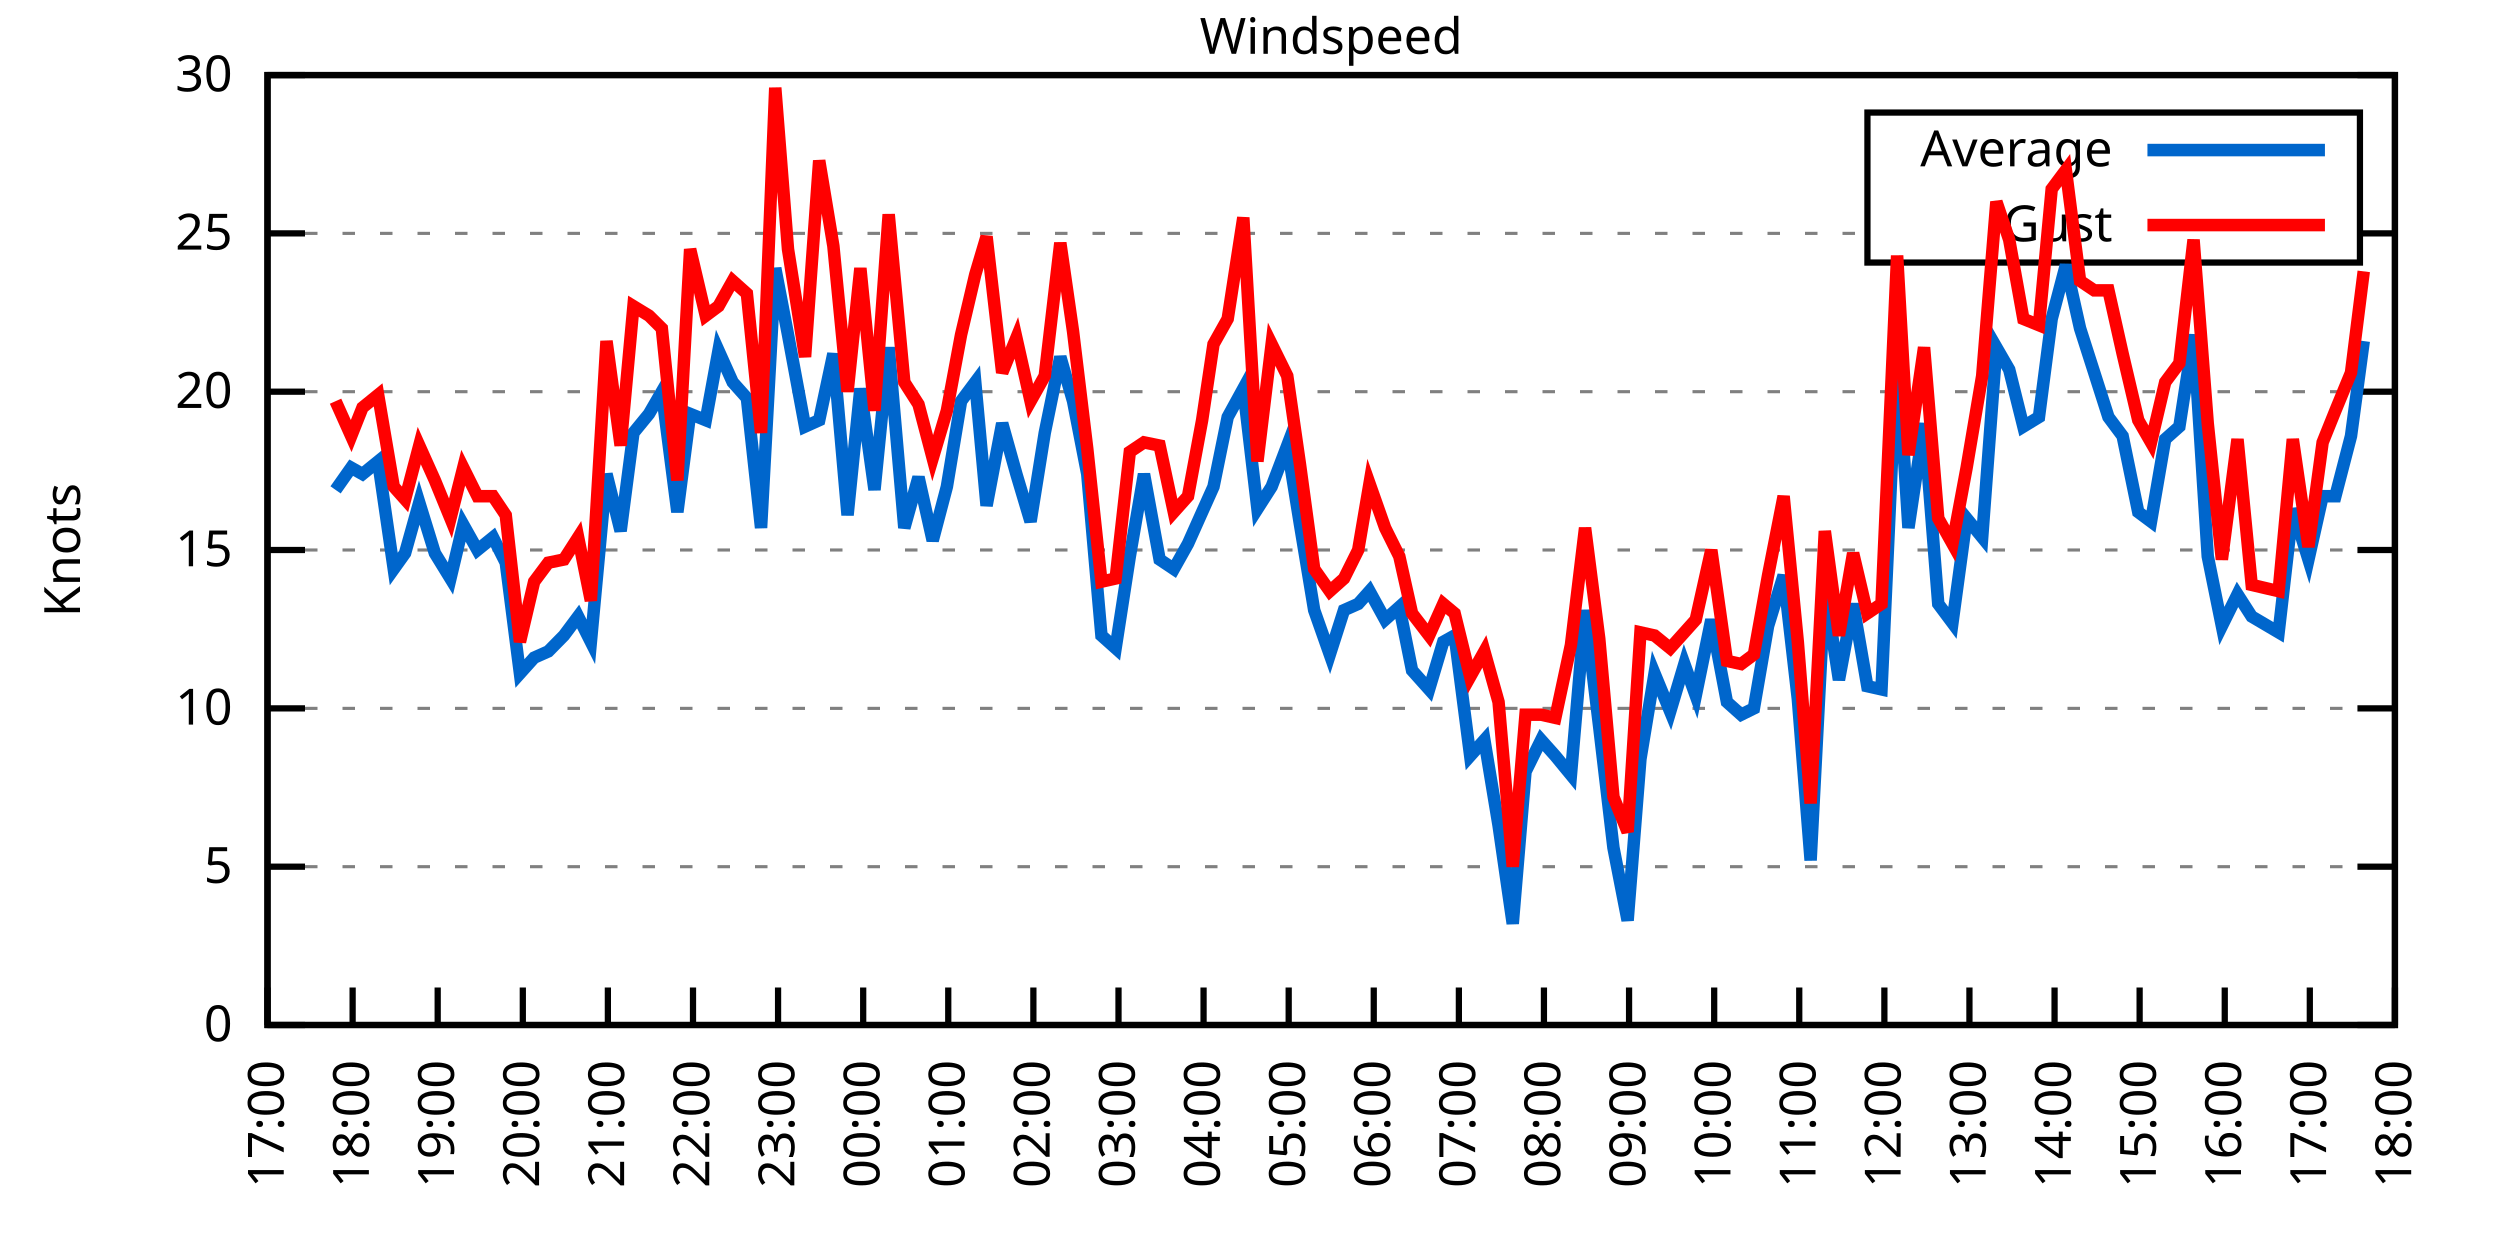
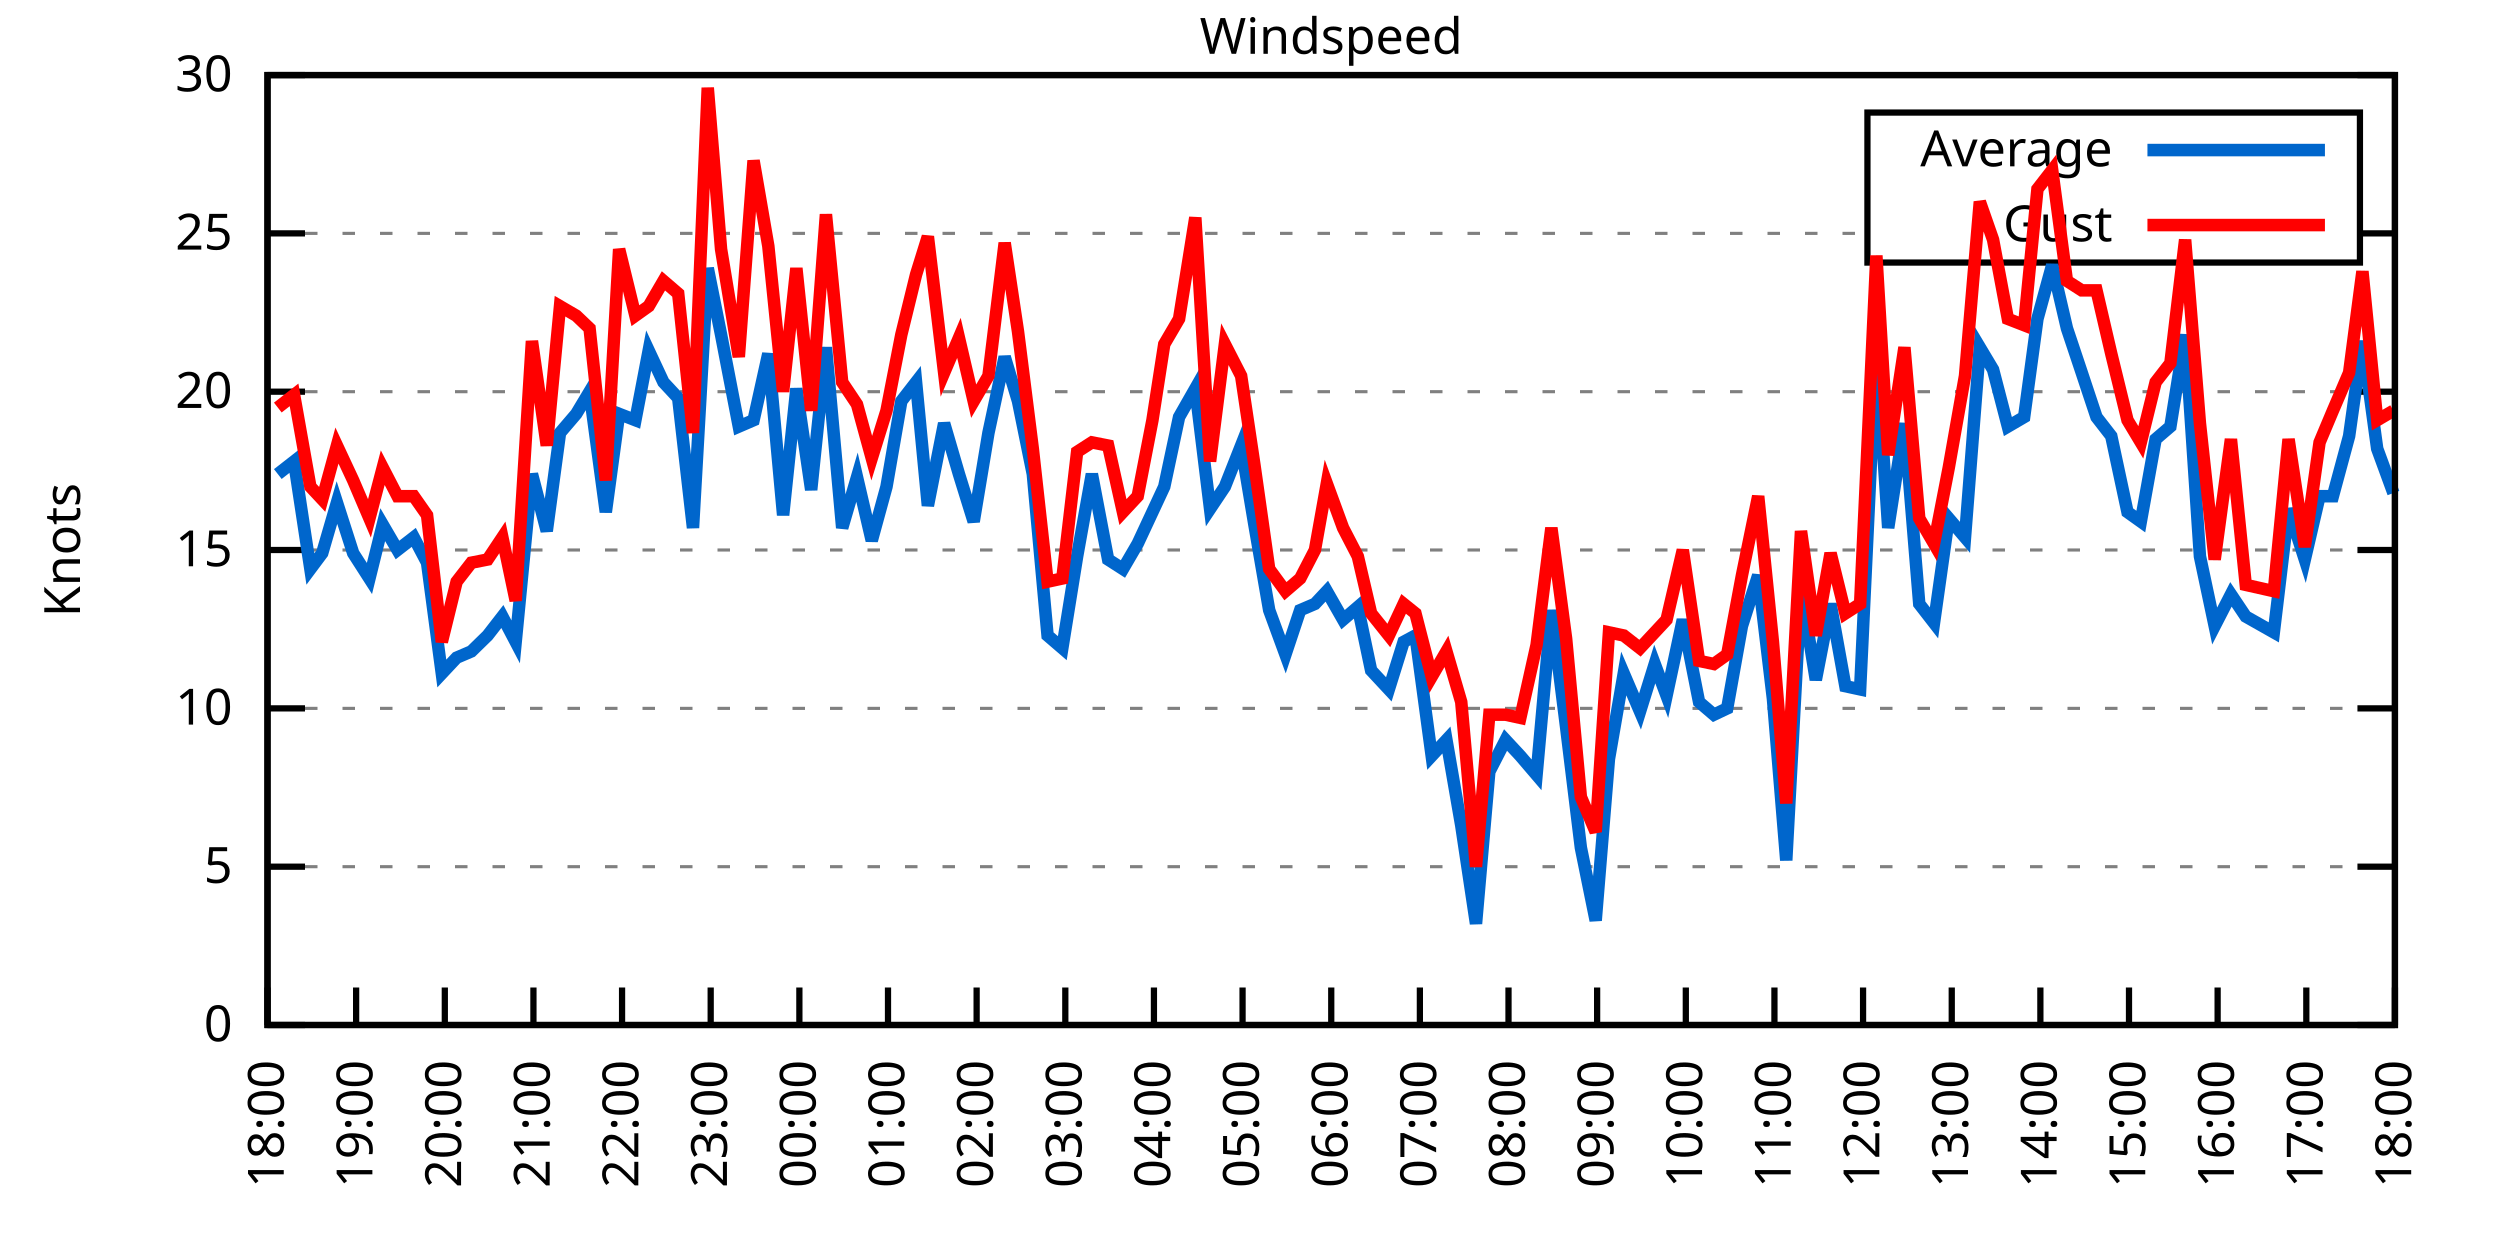
<svg xmlns="http://www.w3.org/2000/svg" xmlns:xlink="http://www.w3.org/1999/xlink" width="400" height="200" viewBox="0 0 400 200">
  <g id="gnuplot_canvas">
    <rect x="0" y="0" width="400" height="200" fill="none" />
    <defs>
      <circle id="gpDot" r="0.5" stroke-width="0.5" stroke="currentColor" />
      <path id="gpPt0" stroke-width="0.333" stroke="currentColor" d="M-1,0 h2 M0,-1 v2" />
      <path id="gpPt1" stroke-width="0.333" stroke="currentColor" d="M-1,-1 L1,1 M1,-1 L-1,1" />
      <path id="gpPt2" stroke-width="0.333" stroke="currentColor" d="M-1,0 L1,0 M0,-1 L0,1 M-1,-1 L1,1 M-1,1 L1,-1" />
      <rect id="gpPt3" stroke-width="0.333" stroke="currentColor" x="-1" y="-1" width="2" height="2" />
      <rect id="gpPt4" stroke-width="0.333" stroke="currentColor" fill="currentColor" x="-1" y="-1" width="2" height="2" />
      <circle id="gpPt5" stroke-width="0.333" stroke="currentColor" cx="0" cy="0" r="1" />
      <use xlink:href="#gpPt5" id="gpPt6" fill="currentColor" stroke="none" />
      <path id="gpPt7" stroke-width="0.333" stroke="currentColor" d="M0,-1.33 L-1.33,0.67 L1.33,0.67 z" />
      <use xlink:href="#gpPt7" id="gpPt8" fill="currentColor" stroke="none" />
      <use xlink:href="#gpPt7" id="gpPt9" stroke="currentColor" transform="rotate(180)" />
      <use xlink:href="#gpPt9" id="gpPt10" fill="currentColor" stroke="none" />
      <use xlink:href="#gpPt3" id="gpPt11" stroke="currentColor" transform="rotate(45)" />
      <use xlink:href="#gpPt11" id="gpPt12" fill="currentColor" stroke="none" />
      <path id="gpPt13" stroke-width="0.333" stroke="currentColor" d="M0,1.330 L1.265,0.411 L0.782,-1.067 L-0.782,-1.076 L-1.265,0.411 z" />
      <use xlink:href="#gpPt13" id="gpPt14" fill="currentColor" stroke="none" />
      <filter id="textbox" filterUnits="objectBoundingBox" x="0" y="0" height="1" width="1">
        <feFlood flood-color="white" flood-opacity="1" result="bgnd" />
        <feComposite in="SourceGraphic" in2="bgnd" operator="atop" />
      </filter>
      <filter id="greybox" filterUnits="objectBoundingBox" x="0" y="0" height="1" width="1">
        <feFlood flood-color="lightgrey" flood-opacity="1" result="grey" />
        <feComposite in="SourceGraphic" in2="grey" operator="atop" />
      </filter>
    </defs>
    <g fill="none" color="white" stroke="currentColor" stroke-width="1.00" stroke-linecap="butt" stroke-linejoin="miter">
</g>
    <g fill="none" color="black" stroke="currentColor" stroke-width="1.00" stroke-linecap="butt" stroke-linejoin="miter">
      <g stroke="none" shape-rendering="crispEdges">
        <polygon fill="rgb(255, 255, 255)" points="42.80,164.00 383.18,164.00 383.18,12.02 42.80,12.02 " />
      </g>
    </g>
    <g fill="none" color="black" stroke="currentColor" stroke-width="1.00" stroke-linecap="butt" stroke-linejoin="miter">
</g>
    <g fill="none" color="black" stroke="black" stroke-width="0.50" stroke-linecap="butt" stroke-linejoin="miter">
</g>
    <g fill="none" color="gray" stroke="currentColor" stroke-width="0.50" stroke-linecap="butt" stroke-linejoin="miter">
      <path stroke="gray" stroke-dasharray="2,4" class="gridline" d="M42.80,164.00 L383.19,164.00  " />
    </g>
    <g fill="none" color="gray" stroke="gray" stroke-width="1.00" stroke-linecap="butt" stroke-linejoin="miter">
</g>
    <g fill="none" color="black" stroke="currentColor" stroke-width="1.00" stroke-linecap="butt" stroke-linejoin="miter">
      <path stroke="black" d="M42.80,164.00 L48.80,164.00 M383.19,164.00 L377.19,164.00  " />
      <g transform="translate(37.20,166.60)" stroke="none" fill="black" font-family="Sans" font-size="8.00" text-anchor="end">
        <text>
          <tspan font-family="Sans"> 0</tspan>
        </text>
      </g>
    </g>
    <g fill="none" color="black" stroke="currentColor" stroke-width="1.00" stroke-linecap="butt" stroke-linejoin="miter">
</g>
    <g fill="none" color="black" stroke="black" stroke-width="0.50" stroke-linecap="butt" stroke-linejoin="miter">
</g>
    <g fill="none" color="gray" stroke="currentColor" stroke-width="0.50" stroke-linecap="butt" stroke-linejoin="miter">
      <path stroke="gray" stroke-dasharray="2,4" class="gridline" d="M42.80,138.67 L383.19,138.67  " />
    </g>
    <g fill="none" color="gray" stroke="gray" stroke-width="1.00" stroke-linecap="butt" stroke-linejoin="miter">
</g>
    <g fill="none" color="black" stroke="currentColor" stroke-width="1.00" stroke-linecap="butt" stroke-linejoin="miter">
      <path stroke="black" d="M42.80,138.67 L48.80,138.67 M383.19,138.67 L377.19,138.67  " />
      <g transform="translate(37.20,141.27)" stroke="none" fill="black" font-family="Sans" font-size="8.00" text-anchor="end">
        <text>
          <tspan font-family="Sans"> 5</tspan>
        </text>
      </g>
    </g>
    <g fill="none" color="black" stroke="currentColor" stroke-width="1.00" stroke-linecap="butt" stroke-linejoin="miter">
</g>
    <g fill="none" color="black" stroke="black" stroke-width="0.50" stroke-linecap="butt" stroke-linejoin="miter">
</g>
    <g fill="none" color="gray" stroke="currentColor" stroke-width="0.50" stroke-linecap="butt" stroke-linejoin="miter">
      <path stroke="gray" stroke-dasharray="2,4" class="gridline" d="M42.80,113.34 L383.19,113.34  " />
    </g>
    <g fill="none" color="gray" stroke="gray" stroke-width="1.00" stroke-linecap="butt" stroke-linejoin="miter">
</g>
    <g fill="none" color="black" stroke="currentColor" stroke-width="1.00" stroke-linecap="butt" stroke-linejoin="miter">
      <path stroke="black" d="M42.80,113.34 L48.80,113.34 M383.19,113.34 L377.19,113.34  " />
      <g transform="translate(37.20,115.94)" stroke="none" fill="black" font-family="Sans" font-size="8.00" text-anchor="end">
        <text>
          <tspan font-family="Sans"> 10</tspan>
        </text>
      </g>
    </g>
    <g fill="none" color="black" stroke="currentColor" stroke-width="1.00" stroke-linecap="butt" stroke-linejoin="miter">
</g>
    <g fill="none" color="black" stroke="black" stroke-width="0.50" stroke-linecap="butt" stroke-linejoin="miter">
</g>
    <g fill="none" color="gray" stroke="currentColor" stroke-width="0.50" stroke-linecap="butt" stroke-linejoin="miter">
      <path stroke="gray" stroke-dasharray="2,4" class="gridline" d="M42.80,88.00 L383.19,88.00  " />
    </g>
    <g fill="none" color="gray" stroke="gray" stroke-width="1.00" stroke-linecap="butt" stroke-linejoin="miter">
</g>
    <g fill="none" color="black" stroke="currentColor" stroke-width="1.00" stroke-linecap="butt" stroke-linejoin="miter">
      <path stroke="black" d="M42.80,88.00 L48.80,88.00 M383.19,88.00 L377.19,88.00  " />
      <g transform="translate(37.20,90.60)" stroke="none" fill="black" font-family="Sans" font-size="8.00" text-anchor="end">
        <text>
          <tspan font-family="Sans"> 15</tspan>
        </text>
      </g>
    </g>
    <g fill="none" color="black" stroke="currentColor" stroke-width="1.00" stroke-linecap="butt" stroke-linejoin="miter">
</g>
    <g fill="none" color="black" stroke="black" stroke-width="0.50" stroke-linecap="butt" stroke-linejoin="miter">
</g>
    <g fill="none" color="gray" stroke="currentColor" stroke-width="0.50" stroke-linecap="butt" stroke-linejoin="miter">
      <path stroke="gray" stroke-dasharray="2,4" class="gridline" d="M42.80,62.67 L383.19,62.67  " />
    </g>
    <g fill="none" color="gray" stroke="gray" stroke-width="1.00" stroke-linecap="butt" stroke-linejoin="miter">
</g>
    <g fill="none" color="black" stroke="currentColor" stroke-width="1.00" stroke-linecap="butt" stroke-linejoin="miter">
      <path stroke="black" d="M42.80,62.67 L48.80,62.67 M383.19,62.67 L377.19,62.67  " />
      <g transform="translate(37.20,65.27)" stroke="none" fill="black" font-family="Sans" font-size="8.00" text-anchor="end">
        <text>
          <tspan font-family="Sans"> 20</tspan>
        </text>
      </g>
    </g>
    <g fill="none" color="black" stroke="currentColor" stroke-width="1.00" stroke-linecap="butt" stroke-linejoin="miter">
</g>
    <g fill="none" color="black" stroke="black" stroke-width="0.50" stroke-linecap="butt" stroke-linejoin="miter">
</g>
    <g fill="none" color="gray" stroke="currentColor" stroke-width="0.50" stroke-linecap="butt" stroke-linejoin="miter">
      <path stroke="gray" stroke-dasharray="2,4" class="gridline" d="M42.80,37.34 L298.79,37.34 M377.59,37.34 L383.19,37.34  " />
    </g>
    <g fill="none" color="gray" stroke="gray" stroke-width="1.00" stroke-linecap="butt" stroke-linejoin="miter">
</g>
    <g fill="none" color="black" stroke="currentColor" stroke-width="1.00" stroke-linecap="butt" stroke-linejoin="miter">
      <path stroke="black" d="M42.80,37.34 L48.80,37.34 M383.19,37.34 L377.19,37.34  " />
      <g transform="translate(37.20,39.94)" stroke="none" fill="black" font-family="Sans" font-size="8.00" text-anchor="end">
        <text>
          <tspan font-family="Sans"> 25</tspan>
        </text>
      </g>
    </g>
    <g fill="none" color="black" stroke="currentColor" stroke-width="1.00" stroke-linecap="butt" stroke-linejoin="miter">
</g>
    <g fill="none" color="black" stroke="black" stroke-width="0.50" stroke-linecap="butt" stroke-linejoin="miter">
</g>
    <g fill="none" color="gray" stroke="currentColor" stroke-width="0.50" stroke-linecap="butt" stroke-linejoin="miter">
      <path stroke="gray" stroke-dasharray="2,4" class="gridline" d="M42.80,12.01 L383.19,12.01  " />
    </g>
    <g fill="none" color="gray" stroke="gray" stroke-width="1.00" stroke-linecap="butt" stroke-linejoin="miter">
</g>
    <g fill="none" color="black" stroke="currentColor" stroke-width="1.00" stroke-linecap="butt" stroke-linejoin="miter">
      <path stroke="black" d="M42.80,12.01 L48.80,12.01 M383.19,12.01 L377.19,12.01  " />
      <g transform="translate(37.20,14.61)" stroke="none" fill="black" font-family="Sans" font-size="8.00" text-anchor="end">
        <text>
          <tspan font-family="Sans"> 30</tspan>
        </text>
      </g>
    </g>
    <g fill="none" color="black" stroke="currentColor" stroke-width="1.00" stroke-linecap="butt" stroke-linejoin="miter">
      <path stroke="black" d="M42.80,164.00 L42.80,158.00  " />
      <g transform="translate(45.40,169.60) rotate(270.00)" stroke="none" fill="black" font-family="Sans" font-size="8.00" text-anchor="end">
        <text>
-           <tspan font-family="Sans">17:00</tspan>
-         </text>
-       </g>
-     </g>
-     <g fill="none" color="black" stroke="currentColor" stroke-width="1.00" stroke-linecap="butt" stroke-linejoin="miter">
-       <path stroke="black" d="M56.42,164.00 L56.42,158.00  " />
-       <g transform="translate(59.02,169.60) rotate(270.00)" stroke="none" fill="black" font-family="Sans" font-size="8.00" text-anchor="end">
-         <text>
          <tspan font-family="Sans">18:00</tspan>
        </text>
      </g>
    </g>
    <g fill="none" color="black" stroke="currentColor" stroke-width="1.00" stroke-linecap="butt" stroke-linejoin="miter">
-       <path stroke="black" d="M70.03,164.00 L70.03,158.00  " />
-       <g transform="translate(72.63,169.60) rotate(270.00)" stroke="none" fill="black" font-family="Sans" font-size="8.00" text-anchor="end">
+       <path stroke="black" d="M56.98,164.00 L56.98,158.00  " />
+       <g transform="translate(59.58,169.60) rotate(270.00)" stroke="none" fill="black" font-family="Sans" font-size="8.00" text-anchor="end">
        <text>
          <tspan font-family="Sans">19:00</tspan>
        </text>
      </g>
    </g>
    <g fill="none" color="black" stroke="currentColor" stroke-width="1.00" stroke-linecap="butt" stroke-linejoin="miter">
-       <path stroke="black" d="M83.65,164.00 L83.65,158.00  " />
-       <g transform="translate(86.25,169.60) rotate(270.00)" stroke="none" fill="black" font-family="Sans" font-size="8.00" text-anchor="end">
+       <path stroke="black" d="M71.17,164.00 L71.17,158.00  " />
+       <g transform="translate(73.77,169.60) rotate(270.00)" stroke="none" fill="black" font-family="Sans" font-size="8.00" text-anchor="end">
        <text>
          <tspan font-family="Sans">20:00</tspan>
        </text>
      </g>
    </g>
    <g fill="none" color="black" stroke="currentColor" stroke-width="1.00" stroke-linecap="butt" stroke-linejoin="miter">
-       <path stroke="black" d="M97.26,164.00 L97.26,158.00  " />
-       <g transform="translate(99.86,169.60) rotate(270.00)" stroke="none" fill="black" font-family="Sans" font-size="8.00" text-anchor="end">
+       <path stroke="black" d="M85.35,164.00 L85.35,158.00  " />
+       <g transform="translate(87.95,169.60) rotate(270.00)" stroke="none" fill="black" font-family="Sans" font-size="8.00" text-anchor="end">
        <text>
          <tspan font-family="Sans">21:00</tspan>
        </text>
      </g>
    </g>
    <g fill="none" color="black" stroke="currentColor" stroke-width="1.00" stroke-linecap="butt" stroke-linejoin="miter">
-       <path stroke="black" d="M110.88,164.00 L110.88,158.00  " />
-       <g transform="translate(113.48,169.60) rotate(270.00)" stroke="none" fill="black" font-family="Sans" font-size="8.00" text-anchor="end">
+       <path stroke="black" d="M99.53,164.00 L99.53,158.00  " />
+       <g transform="translate(102.13,169.60) rotate(270.00)" stroke="none" fill="black" font-family="Sans" font-size="8.00" text-anchor="end">
        <text>
          <tspan font-family="Sans">22:00</tspan>
        </text>
      </g>
    </g>
    <g fill="none" color="black" stroke="currentColor" stroke-width="1.00" stroke-linecap="butt" stroke-linejoin="miter">
-       <path stroke="black" d="M124.49,164.00 L124.49,158.00  " />
-       <g transform="translate(127.09,169.60) rotate(270.00)" stroke="none" fill="black" font-family="Sans" font-size="8.00" text-anchor="end">
+       <path stroke="black" d="M113.71,164.00 L113.71,158.00  " />
+       <g transform="translate(116.31,169.60) rotate(270.00)" stroke="none" fill="black" font-family="Sans" font-size="8.00" text-anchor="end">
        <text>
          <tspan font-family="Sans">23:00</tspan>
        </text>
      </g>
    </g>
    <g fill="none" color="black" stroke="currentColor" stroke-width="1.00" stroke-linecap="butt" stroke-linejoin="miter">
-       <path stroke="black" d="M138.11,164.00 L138.11,158.00  " />
-       <g transform="translate(140.71,169.60) rotate(270.00)" stroke="none" fill="black" font-family="Sans" font-size="8.00" text-anchor="end">
+       <path stroke="black" d="M127.90,164.00 L127.90,158.00  " />
+       <g transform="translate(130.50,169.60) rotate(270.00)" stroke="none" fill="black" font-family="Sans" font-size="8.00" text-anchor="end">
        <text>
          <tspan font-family="Sans">00:00</tspan>
        </text>
      </g>
    </g>
    <g fill="none" color="black" stroke="currentColor" stroke-width="1.00" stroke-linecap="butt" stroke-linejoin="miter">
-       <path stroke="black" d="M151.72,164.00 L151.72,158.00  " />
-       <g transform="translate(154.32,169.60) rotate(270.00)" stroke="none" fill="black" font-family="Sans" font-size="8.00" text-anchor="end">
+       <path stroke="black" d="M142.08,164.00 L142.08,158.00  " />
+       <g transform="translate(144.68,169.60) rotate(270.00)" stroke="none" fill="black" font-family="Sans" font-size="8.00" text-anchor="end">
        <text>
          <tspan font-family="Sans">01:00</tspan>
        </text>
      </g>
    </g>
    <g fill="none" color="black" stroke="currentColor" stroke-width="1.00" stroke-linecap="butt" stroke-linejoin="miter">
-       <path stroke="black" d="M165.34,164.00 L165.34,158.00  " />
-       <g transform="translate(167.94,169.60) rotate(270.00)" stroke="none" fill="black" font-family="Sans" font-size="8.00" text-anchor="end">
+       <path stroke="black" d="M156.26,164.00 L156.26,158.00  " />
+       <g transform="translate(158.86,169.60) rotate(270.00)" stroke="none" fill="black" font-family="Sans" font-size="8.00" text-anchor="end">
        <text>
          <tspan font-family="Sans">02:00</tspan>
        </text>
      </g>
    </g>
    <g fill="none" color="black" stroke="currentColor" stroke-width="1.00" stroke-linecap="butt" stroke-linejoin="miter">
-       <path stroke="black" d="M178.96,164.00 L178.96,158.00  " />
-       <g transform="translate(181.56,169.60) rotate(270.00)" stroke="none" fill="black" font-family="Sans" font-size="8.00" text-anchor="end">
+       <path stroke="black" d="M170.45,164.00 L170.45,158.00  " />
+       <g transform="translate(173.05,169.60) rotate(270.00)" stroke="none" fill="black" font-family="Sans" font-size="8.00" text-anchor="end">
        <text>
          <tspan font-family="Sans">03:00</tspan>
        </text>
      </g>
    </g>
    <g fill="none" color="black" stroke="currentColor" stroke-width="1.00" stroke-linecap="butt" stroke-linejoin="miter">
-       <path stroke="black" d="M192.57,164.00 L192.57,158.00  " />
-       <g transform="translate(195.17,169.60) rotate(270.00)" stroke="none" fill="black" font-family="Sans" font-size="8.00" text-anchor="end">
+       <path stroke="black" d="M184.63,164.00 L184.63,158.00  " />
+       <g transform="translate(187.23,169.60) rotate(270.00)" stroke="none" fill="black" font-family="Sans" font-size="8.00" text-anchor="end">
        <text>
          <tspan font-family="Sans">04:00</tspan>
        </text>
      </g>
    </g>
    <g fill="none" color="black" stroke="currentColor" stroke-width="1.00" stroke-linecap="butt" stroke-linejoin="miter">
-       <path stroke="black" d="M206.19,164.00 L206.19,158.00  " />
-       <g transform="translate(208.79,169.60) rotate(270.00)" stroke="none" fill="black" font-family="Sans" font-size="8.00" text-anchor="end">
+       <path stroke="black" d="M198.81,164.00 L198.81,158.00  " />
+       <g transform="translate(201.41,169.60) rotate(270.00)" stroke="none" fill="black" font-family="Sans" font-size="8.00" text-anchor="end">
        <text>
          <tspan font-family="Sans">05:00</tspan>
        </text>
      </g>
    </g>
    <g fill="none" color="black" stroke="currentColor" stroke-width="1.00" stroke-linecap="butt" stroke-linejoin="miter">
-       <path stroke="black" d="M219.80,164.00 L219.80,158.00  " />
-       <g transform="translate(222.40,169.60) rotate(270.00)" stroke="none" fill="black" font-family="Sans" font-size="8.00" text-anchor="end">
+       <path stroke="black" d="M213.00,164.00 L213.00,158.00  " />
+       <g transform="translate(215.60,169.60) rotate(270.00)" stroke="none" fill="black" font-family="Sans" font-size="8.00" text-anchor="end">
        <text>
          <tspan font-family="Sans">06:00</tspan>
        </text>
      </g>
    </g>
    <g fill="none" color="black" stroke="currentColor" stroke-width="1.00" stroke-linecap="butt" stroke-linejoin="miter">
-       <path stroke="black" d="M233.42,164.00 L233.42,158.00  " />
-       <g transform="translate(236.02,169.60) rotate(270.00)" stroke="none" fill="black" font-family="Sans" font-size="8.00" text-anchor="end">
+       <path stroke="black" d="M227.18,164.00 L227.18,158.00  " />
+       <g transform="translate(229.78,169.60) rotate(270.00)" stroke="none" fill="black" font-family="Sans" font-size="8.00" text-anchor="end">
        <text>
          <tspan font-family="Sans">07:00</tspan>
        </text>
      </g>
    </g>
    <g fill="none" color="black" stroke="currentColor" stroke-width="1.00" stroke-linecap="butt" stroke-linejoin="miter">
-       <path stroke="black" d="M247.03,164.00 L247.03,158.00  " />
-       <g transform="translate(249.63,169.60) rotate(270.00)" stroke="none" fill="black" font-family="Sans" font-size="8.00" text-anchor="end">
+       <path stroke="black" d="M241.36,164.00 L241.36,158.00  " />
+       <g transform="translate(243.96,169.60) rotate(270.00)" stroke="none" fill="black" font-family="Sans" font-size="8.00" text-anchor="end">
        <text>
          <tspan font-family="Sans">08:00</tspan>
        </text>
      </g>
    </g>
    <g fill="none" color="black" stroke="currentColor" stroke-width="1.00" stroke-linecap="butt" stroke-linejoin="miter">
-       <path stroke="black" d="M260.65,164.00 L260.65,158.00  " />
-       <g transform="translate(263.25,169.60) rotate(270.00)" stroke="none" fill="black" font-family="Sans" font-size="8.00" text-anchor="end">
+       <path stroke="black" d="M255.54,164.00 L255.54,158.00  " />
+       <g transform="translate(258.14,169.60) rotate(270.00)" stroke="none" fill="black" font-family="Sans" font-size="8.00" text-anchor="end">
        <text>
          <tspan font-family="Sans">09:00</tspan>
        </text>
      </g>
    </g>
    <g fill="none" color="black" stroke="currentColor" stroke-width="1.00" stroke-linecap="butt" stroke-linejoin="miter">
-       <path stroke="black" d="M274.27,164.00 L274.27,158.00  " />
-       <g transform="translate(276.87,169.60) rotate(270.00)" stroke="none" fill="black" font-family="Sans" font-size="8.00" text-anchor="end">
+       <path stroke="black" d="M269.73,164.00 L269.73,158.00  " />
+       <g transform="translate(272.33,169.60) rotate(270.00)" stroke="none" fill="black" font-family="Sans" font-size="8.00" text-anchor="end">
        <text>
          <tspan font-family="Sans">10:00</tspan>
        </text>
      </g>
    </g>
    <g fill="none" color="black" stroke="currentColor" stroke-width="1.00" stroke-linecap="butt" stroke-linejoin="miter">
-       <path stroke="black" d="M287.88,164.00 L287.88,158.00  " />
-       <g transform="translate(290.48,169.60) rotate(270.00)" stroke="none" fill="black" font-family="Sans" font-size="8.00" text-anchor="end">
+       <path stroke="black" d="M283.91,164.00 L283.91,158.00  " />
+       <g transform="translate(286.51,169.60) rotate(270.00)" stroke="none" fill="black" font-family="Sans" font-size="8.00" text-anchor="end">
        <text>
          <tspan font-family="Sans">11:00</tspan>
        </text>
      </g>
    </g>
    <g fill="none" color="black" stroke="currentColor" stroke-width="1.00" stroke-linecap="butt" stroke-linejoin="miter">
-       <path stroke="black" d="M301.50,164.00 L301.50,158.00  " />
-       <g transform="translate(304.10,169.60) rotate(270.00)" stroke="none" fill="black" font-family="Sans" font-size="8.00" text-anchor="end">
+       <path stroke="black" d="M298.09,164.00 L298.09,158.00  " />
+       <g transform="translate(300.69,169.60) rotate(270.00)" stroke="none" fill="black" font-family="Sans" font-size="8.00" text-anchor="end">
        <text>
          <tspan font-family="Sans">12:00</tspan>
        </text>
      </g>
    </g>
    <g fill="none" color="black" stroke="currentColor" stroke-width="1.00" stroke-linecap="butt" stroke-linejoin="miter">
-       <path stroke="black" d="M315.11,164.00 L315.11,158.00  " />
-       <g transform="translate(317.71,169.60) rotate(270.00)" stroke="none" fill="black" font-family="Sans" font-size="8.00" text-anchor="end">
+       <path stroke="black" d="M312.28,164.00 L312.28,158.00  " />
+       <g transform="translate(314.88,169.60) rotate(270.00)" stroke="none" fill="black" font-family="Sans" font-size="8.00" text-anchor="end">
        <text>
          <tspan font-family="Sans">13:00</tspan>
        </text>
      </g>
    </g>
    <g fill="none" color="black" stroke="currentColor" stroke-width="1.00" stroke-linecap="butt" stroke-linejoin="miter">
-       <path stroke="black" d="M328.73,164.00 L328.73,158.00  " />
-       <g transform="translate(331.33,169.60) rotate(270.00)" stroke="none" fill="black" font-family="Sans" font-size="8.00" text-anchor="end">
+       <path stroke="black" d="M326.46,164.00 L326.46,158.00  " />
+       <g transform="translate(329.06,169.60) rotate(270.00)" stroke="none" fill="black" font-family="Sans" font-size="8.00" text-anchor="end">
        <text>
          <tspan font-family="Sans">14:00</tspan>
        </text>
      </g>
    </g>
    <g fill="none" color="black" stroke="currentColor" stroke-width="1.00" stroke-linecap="butt" stroke-linejoin="miter">
-       <path stroke="black" d="M342.34,164.00 L342.34,158.00  " />
-       <g transform="translate(344.94,169.60) rotate(270.00)" stroke="none" fill="black" font-family="Sans" font-size="8.00" text-anchor="end">
+       <path stroke="black" d="M340.64,164.00 L340.64,158.00  " />
+       <g transform="translate(343.24,169.60) rotate(270.00)" stroke="none" fill="black" font-family="Sans" font-size="8.00" text-anchor="end">
        <text>
          <tspan font-family="Sans">15:00</tspan>
        </text>
      </g>
    </g>
    <g fill="none" color="black" stroke="currentColor" stroke-width="1.00" stroke-linecap="butt" stroke-linejoin="miter">
-       <path stroke="black" d="M355.96,164.00 L355.96,158.00  " />
-       <g transform="translate(358.56,169.60) rotate(270.00)" stroke="none" fill="black" font-family="Sans" font-size="8.00" text-anchor="end">
+       <path stroke="black" d="M354.82,164.00 L354.82,158.00  " />
+       <g transform="translate(357.42,169.60) rotate(270.00)" stroke="none" fill="black" font-family="Sans" font-size="8.00" text-anchor="end">
        <text>
          <tspan font-family="Sans">16:00</tspan>
        </text>
      </g>
    </g>
    <g fill="none" color="black" stroke="currentColor" stroke-width="1.00" stroke-linecap="butt" stroke-linejoin="miter">
-       <path stroke="black" d="M369.57,164.00 L369.57,158.00  " />
-       <g transform="translate(372.17,169.60) rotate(270.00)" stroke="none" fill="black" font-family="Sans" font-size="8.00" text-anchor="end">
+       <path stroke="black" d="M369.01,164.00 L369.01,158.00  " />
+       <g transform="translate(371.61,169.60) rotate(270.00)" stroke="none" fill="black" font-family="Sans" font-size="8.00" text-anchor="end">
        <text>
          <tspan font-family="Sans">17:00</tspan>
        </text>
      </g>
    </g>
    <g fill="none" color="black" stroke="currentColor" stroke-width="1.00" stroke-linecap="butt" stroke-linejoin="miter">
      <path stroke="black" d="M383.19,164.00 L383.19,158.00  " />
      <g transform="translate(385.79,169.60) rotate(270.00)" stroke="none" fill="black" font-family="Sans" font-size="8.00" text-anchor="end">
        <text>
          <tspan font-family="Sans">18:00</tspan>
        </text>
      </g>
    </g>
    <g fill="none" color="black" stroke="currentColor" stroke-width="1.00" stroke-linecap="butt" stroke-linejoin="miter">
</g>
    <g fill="none" color="black" stroke="currentColor" stroke-width="1.00" stroke-linecap="butt" stroke-linejoin="miter">
      <path stroke="black" d="M42.80,12.01 L42.80,164.00 L383.19,164.00 L383.19,12.01 L42.80,12.01 Z  " />
    </g>
    <g fill="none" color="black" stroke="currentColor" stroke-width="1.00" stroke-linecap="butt" stroke-linejoin="miter">
</g>
    <g fill="none" color="black" stroke="currentColor" stroke-width="1.00" stroke-linecap="butt" stroke-linejoin="miter">
      <path stroke="black" d="M298.79,42.01 L298.79,18.01 L377.59,18.01 L377.59,42.01 L298.79,42.01 Z  " />
    </g>
    <g id="Windspeed_plot_1">
      <g fill="none" color="white" stroke="black" stroke-width="2.00" stroke-linecap="butt" stroke-linejoin="miter">
</g>
      <g fill="none" color="black" stroke="currentColor" stroke-width="2.00" stroke-linecap="butt" stroke-linejoin="miter">
        <g transform="translate(337.99,26.61)" stroke="none" fill="black" font-family="Sans" font-size="8.00" text-anchor="end">
          <text>
            <tspan font-family="Sans">Average</tspan>
          </text>
        </g>
      </g>
      <g fill="none" color="black" stroke="currentColor" stroke-width="2.00" stroke-linecap="butt" stroke-linejoin="miter">
-         <path stroke="rgb(  0, 102, 204)" d="M343.59,24.01 L371.99,24.01 M53.69,78.38 L56.19,74.83 L58.00,75.85 L60.50,73.82 L63.00,91.04 L64.81,88.51   L67.08,80.41 L69.58,88.51 L72.07,92.56 L74.12,83.95 L76.39,88.00 L78.88,85.98 L80.92,90.03 L83.19,107.76   L85.46,105.23 L87.73,104.22 L90.23,101.68 L92.50,98.64 L94.54,102.70 L97.04,75.85 L99.30,84.97 L101.35,69.26   L103.84,66.22 L105.89,62.67 L108.38,81.93 L110.42,66.22 L112.92,67.23 L114.96,56.09 L117.23,61.15 L119.50,63.69   L121.77,84.46 L124.04,42.91 L126.08,53.55 L128.81,68.25 L131.07,67.23 L133.34,56.59 L135.61,82.43 L137.66,62.17   L139.92,78.38 L142.19,55.58 L144.69,84.46 L146.96,76.35 L149.23,86.49 L151.50,77.87 L153.77,64.19 L156.04,61.15   L157.85,80.91 L160.35,67.74 L162.62,75.85 L164.89,83.45 L167.16,69.26 L169.65,57.10 L171.69,64.19 L173.96,75.85   L176.23,101.68 L178.50,103.71 L180.77,89.02 L183.04,75.85 L185.54,89.52 L187.81,91.04 L190.08,86.99 L192.34,81.93   L194.16,77.87 L196.43,66.73 L198.93,62.17 L201.19,81.42 L203.46,77.87 L205.96,71.29 L208.00,83.95 L210.27,97.63   L212.77,104.72 L215.04,97.63 L217.31,96.62 L219.12,94.59 L221.62,99.15 L223.89,97.12 L225.93,107.26 L228.65,110.30   L230.92,102.70 L232.74,101.68 L235.23,120.94 L237.50,118.40 L239.77,132.08 L242.04,147.79 L244.08,123.47 L246.58,118.40   L248.85,120.94 L251.35,123.98 L253.61,97.63 L255.88,116.38 L258.15,135.63 L260.42,147.28 L262.47,121.44 L264.73,107.76   L267.23,113.84 L269.50,106.24 L271.32,111.31 L273.81,99.15 L276.31,112.32 L278.58,114.35 L280.62,113.34 L282.89,100.16   L285.38,92.06 L287.65,111.82 L289.70,137.66 L291.97,94.08 L294.23,108.78 L296.50,96.62 L298.77,109.79 L301.04,110.30   L303.54,55.58 L305.35,84.46 L307.85,67.74 L310.12,96.62 L312.39,99.66 L314.66,82.94 L317.15,85.98 L319.42,55.58   L321.47,59.13 L323.74,68.25 L326.23,66.73 L328.27,51.02 L330.54,42.41 L332.81,52.54 L335.08,59.63 L337.35,66.73   L339.62,69.77 L342.12,81.93 L344.16,83.45 L346.43,70.27 L348.70,68.25 L350.97,53.55 L353.24,89.02 L355.50,100.16   L358.00,95.10 L360.27,98.64 L364.58,101.18 L366.85,81.42 L369.35,89.52 L371.62,79.39 L373.66,79.39 L376.16,69.77   L378.20,54.57  " />
+         <path stroke="rgb(  0, 102, 204)" d="M343.59,24.01 L371.99,24.01 M44.45,75.85 L47.05,73.82 L49.66,91.04 L51.55,88.51 L53.91,80.41 L56.51,88.51   L59.11,92.56 L61.24,83.95 L63.60,88.00 L66.20,85.98 L68.33,90.03 L70.69,107.76 L73.06,105.23 L75.42,104.22   L78.02,101.68 L80.38,98.64 L82.51,102.70 L85.11,75.85 L87.48,84.97 L89.60,69.26 L92.20,66.22 L94.33,62.67   L96.93,81.93 L99.06,66.22 L101.66,67.23 L103.79,56.09 L106.15,61.15 L108.51,63.69 L110.88,84.46 L113.24,42.91   L115.37,53.55 L118.21,68.25 L120.57,67.23 L122.93,56.59 L125.30,82.43 L127.42,62.17 L129.79,78.38 L132.15,55.58   L134.75,84.46 L137.12,76.35 L139.48,86.49 L141.84,77.87 L144.21,64.19 L146.57,61.15 L148.46,80.91 L151.06,67.74   L153.43,75.85 L155.79,83.45 L158.15,69.26 L160.75,57.10 L162.88,64.19 L165.25,75.85 L167.61,101.68 L169.97,103.71   L172.34,89.02 L174.70,75.85 L177.30,89.52 L179.67,91.04 L182.03,86.99 L184.39,81.93 L186.28,77.87 L188.65,66.73   L191.25,62.17 L193.61,81.42 L195.98,77.87 L198.58,71.29 L200.70,83.95 L203.07,97.63 L205.67,104.72 L208.03,97.63   L210.39,96.62 L212.29,94.59 L214.89,99.15 L217.25,97.12 L219.38,107.26 L222.21,110.30 L224.58,102.70 L226.47,101.68   L229.07,120.94 L231.43,118.40 L233.80,132.08 L236.16,147.79 L238.29,123.47 L240.89,118.40 L243.25,120.94 L245.85,123.98   L248.22,97.63 L250.58,116.38 L252.94,135.63 L255.31,147.28 L257.43,121.44 L259.80,107.76 L262.40,113.84 L264.76,106.24   L266.65,111.31 L269.25,99.15 L271.85,112.32 L274.22,114.35 L276.35,113.34 L278.71,100.16 L281.31,92.06 L283.67,111.82   L285.80,137.66 L288.16,94.08 L290.53,108.78 L292.89,96.62 L295.26,109.79 L297.62,110.30 L300.22,55.58 L302.11,84.46   L304.71,67.74 L307.08,96.62 L309.44,99.66 L311.80,82.94 L314.40,85.98 L316.77,55.58 L318.89,59.13 L321.26,68.25   L323.86,66.73 L325.99,51.02 L328.35,42.41 L330.71,52.54 L333.08,59.63 L335.44,66.73 L337.80,69.77 L340.40,81.93   L342.53,83.45 L344.90,70.27 L347.26,68.25 L349.62,53.55 L351.99,89.02 L354.35,100.16 L356.95,95.10 L359.32,98.64   L363.81,101.18 L366.17,81.42 L368.77,89.52 L371.13,79.39 L373.26,79.39 L375.86,69.77 L377.99,54.57 L380.35,71.79   L382.95,78.89  " />
      </g>
    </g>
    <g id="Windspeed_plot_2">
      <g fill="none" color="black" stroke="currentColor" stroke-width="2.00" stroke-linecap="butt" stroke-linejoin="miter">
        <g transform="translate(337.99,38.61)" stroke="none" fill="black" font-family="Sans" font-size="8.00" text-anchor="end">
          <text>
            <tspan font-family="Sans">Gust</tspan>
          </text>
        </g>
      </g>
      <g fill="none" color="black" stroke="currentColor" stroke-width="2.00" stroke-linecap="butt" stroke-linejoin="miter">
-         <path stroke="rgb(255,   0,   0)" d="M343.59,36.01 L371.99,36.01 M53.69,64.19 L56.19,69.77 L58.00,65.21 L60.50,63.18 L63.00,77.87 L64.81,79.90   L67.08,71.29 L69.58,76.86 L72.07,82.94 L74.12,74.83 L76.39,79.39 L78.88,79.39 L80.92,82.43 L83.19,102.70   L85.46,93.07 L87.73,90.03 L90.23,89.52 L92.50,85.98 L94.54,96.11 L97.04,54.57 L99.30,71.29 L101.35,48.99   L103.84,50.51 L105.89,52.54 L108.38,76.86 L110.42,39.87 L112.92,50.51 L114.96,48.99 L117.23,44.94 L119.50,46.97   L121.77,69.26 L124.04,14.04 L126.08,39.87 L128.81,57.10 L131.07,25.69 L133.34,39.37 L135.61,62.67 L137.66,42.91   L139.92,65.71 L142.19,34.30 L144.69,61.15 L146.96,64.70 L149.23,73.31 L151.50,65.71 L153.77,53.55 L156.04,43.93   L157.85,37.85 L160.35,59.63 L162.62,54.06 L164.89,64.19 L167.16,60.14 L169.65,38.86 L171.69,53.05 L173.96,71.79   L176.23,93.07 L178.50,92.56 L180.77,72.30 L183.04,70.78 L185.54,71.29 L187.81,81.93 L190.08,79.39 L192.34,67.23   L194.16,55.07 L196.43,51.02 L198.93,34.81 L201.19,73.82 L203.46,55.07 L205.96,60.14 L208.00,74.33 L210.27,91.04   L212.77,94.59 L215.04,92.56 L217.31,88.00 L219.12,77.37 L221.62,84.46 L223.89,89.02 L225.93,98.14 L228.65,101.68   L230.92,96.62 L232.74,98.14 L235.23,108.27 L237.50,104.22 L239.77,112.32 L242.04,138.67 L244.08,114.35 L246.58,114.35   L248.85,114.86 L251.35,103.20 L253.61,84.46 L255.88,102.19 L258.15,127.52 L260.42,133.10 L262.47,101.18 L264.73,101.68   L267.23,103.71 L269.50,101.18 L271.32,99.15 L273.81,88.00 L276.31,105.74 L278.58,106.24 L280.62,104.72 L282.89,92.06   L285.38,79.39 L287.65,102.70 L289.70,128.54 L291.97,84.97 L294.23,101.68 L296.50,88.51 L298.77,98.14 L301.04,96.62   L303.54,40.89 L305.35,72.81 L307.85,55.58 L310.12,82.94 L312.39,86.99 L314.66,74.83 L317.15,60.14 L319.42,32.28   L321.47,38.35 L323.74,51.02 L326.23,52.03 L328.27,30.25 L330.54,27.21 L332.81,44.94 L335.08,46.46 L337.35,46.46   L339.62,56.59 L342.12,67.23 L344.16,70.78 L346.43,61.15 L348.70,58.11 L350.97,38.35 L353.24,67.74 L355.50,89.52   L358.00,70.27 L360.27,93.58 L364.58,94.59 L366.85,70.27 L369.35,87.50 L371.62,70.78 L373.66,65.71 L376.16,59.63   L378.20,43.42  " />
+         <path stroke="rgb(255,   0,   0)" d="M343.59,36.01 L371.99,36.01 M44.45,65.21 L47.05,63.18 L49.66,77.87 L51.55,79.90 L53.91,71.29 L56.51,76.86   L59.11,82.94 L61.24,74.83 L63.60,79.39 L66.20,79.39 L68.33,82.43 L70.69,102.70 L73.06,93.07 L75.42,90.03   L78.02,89.52 L80.38,85.98 L82.51,96.11 L85.11,54.57 L87.48,71.29 L89.60,48.99 L92.20,50.51 L94.33,52.54   L96.93,76.86 L99.06,39.87 L101.66,50.51 L103.79,48.99 L106.15,44.94 L108.51,46.97 L110.88,69.26 L113.24,14.04   L115.37,39.87 L118.21,57.10 L120.57,25.69 L122.93,39.37 L125.30,62.67 L127.42,42.91 L129.79,65.71 L132.15,34.30   L134.75,61.15 L137.12,64.70 L139.48,73.31 L141.84,65.71 L144.21,53.55 L146.57,43.93 L148.46,37.85 L151.06,59.63   L153.43,54.06 L155.79,64.19 L158.15,60.14 L160.75,38.86 L162.88,53.05 L165.25,71.79 L167.61,93.07 L169.97,92.56   L172.34,72.30 L174.70,70.78 L177.30,71.29 L179.67,81.93 L182.03,79.39 L184.39,67.23 L186.28,55.07 L188.65,51.02   L191.25,34.81 L193.61,73.82 L195.98,55.07 L198.58,60.14 L200.70,74.33 L203.07,91.04 L205.67,94.59 L208.03,92.56   L210.39,88.00 L212.29,77.37 L214.89,84.46 L217.25,89.02 L219.38,98.14 L222.21,101.68 L224.58,96.62 L226.47,98.14   L229.07,108.27 L231.43,104.22 L233.80,112.32 L236.16,138.67 L238.29,114.35 L240.89,114.35 L243.25,114.86 L245.85,103.20   L248.22,84.46 L250.58,102.19 L252.94,127.52 L255.31,133.10 L257.43,101.18 L259.80,101.68 L262.40,103.71 L264.76,101.18   L266.65,99.15 L269.25,88.00 L271.85,105.74 L274.22,106.24 L276.35,104.72 L278.71,92.06 L281.31,79.39 L283.67,102.70   L285.80,128.54 L288.16,84.97 L290.53,101.68 L292.89,88.51 L295.26,98.14 L297.62,96.62 L300.22,40.89 L302.11,72.81   L304.71,55.58 L307.08,82.94 L309.44,86.99 L311.80,74.83 L314.40,60.14 L316.77,32.28 L318.89,38.35 L321.26,51.02   L323.86,52.03 L325.99,30.25 L328.35,27.21 L330.71,44.94 L333.08,46.46 L335.44,46.46 L337.80,56.59 L340.40,67.23   L342.53,70.78 L344.90,61.15 L347.26,58.11 L349.62,38.35 L351.99,67.74 L354.35,89.52 L356.95,70.27 L359.32,93.58   L363.81,94.59 L366.17,70.27 L368.77,87.50 L371.13,70.78 L373.26,65.71 L375.86,59.63 L377.99,43.42 L380.35,67.23   L382.95,65.71  " />
      </g>
    </g>
    <g fill="none" color="black" stroke="currentColor" stroke-width="2.00" stroke-linecap="butt" stroke-linejoin="miter">
</g>
    <g fill="none" color="black" stroke="black" stroke-width="1.00" stroke-linecap="butt" stroke-linejoin="miter">
</g>
    <g fill="none" color="black" stroke="currentColor" stroke-width="1.00" stroke-linecap="butt" stroke-linejoin="miter">
      <path stroke="black" d="M42.80,12.01 L42.80,164.00 L383.19,164.00 L383.19,12.01 L42.80,12.01 Z  " />
      <g transform="translate(12.80,88.01) rotate(270.00)" stroke="none" fill="black" font-family="Sans" font-size="8.00" text-anchor="middle">
        <text>
          <tspan font-family="Sans">Knots</tspan>
        </text>
      </g>
    </g>
    <g fill="none" color="black" stroke="currentColor" stroke-width="1.00" stroke-linecap="butt" stroke-linejoin="miter">
</g>
    <g fill="none" color="black" stroke="currentColor" stroke-width="1.00" stroke-linecap="butt" stroke-linejoin="miter">
      <g transform="translate(212.99,8.61)" stroke="none" fill="black" font-family="Sans" font-size="8.00" text-anchor="middle">
        <text>
          <tspan font-family="Sans">Windspeed</tspan>
        </text>
      </g>
    </g>
    <g fill="none" color="black" stroke="currentColor" stroke-width="1.00" stroke-linecap="butt" stroke-linejoin="miter">
</g>
  </g>
</svg>
